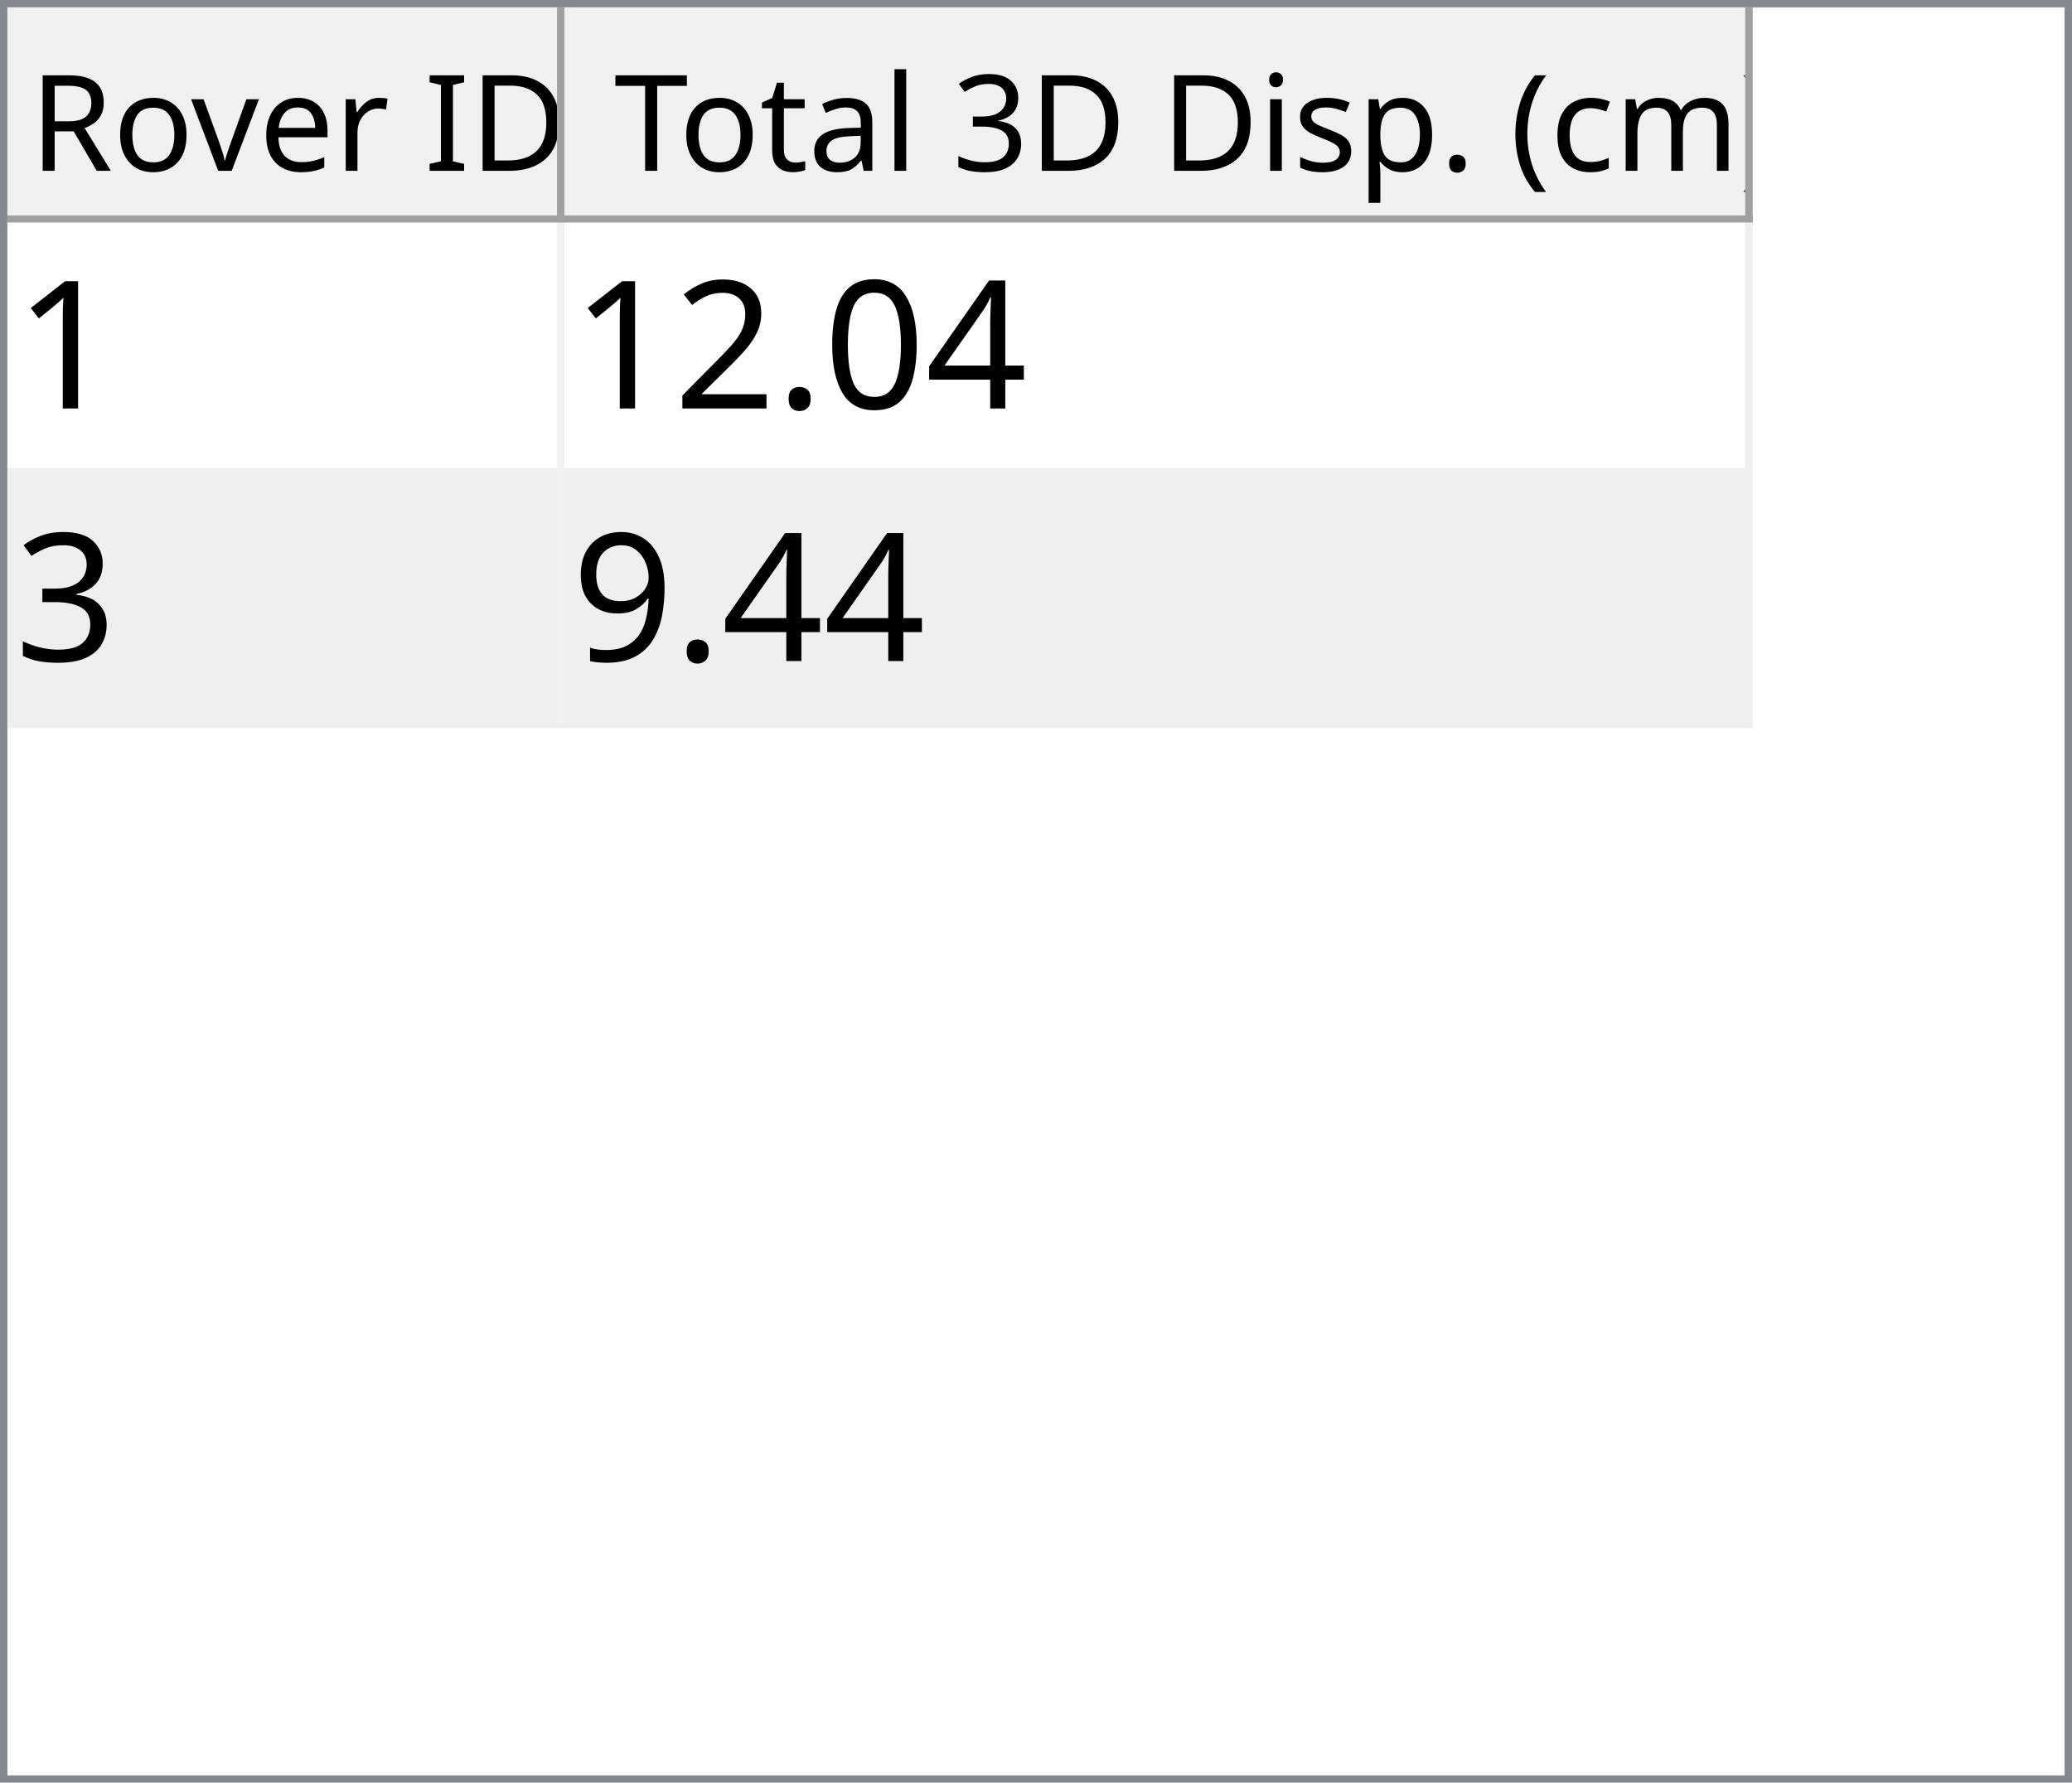
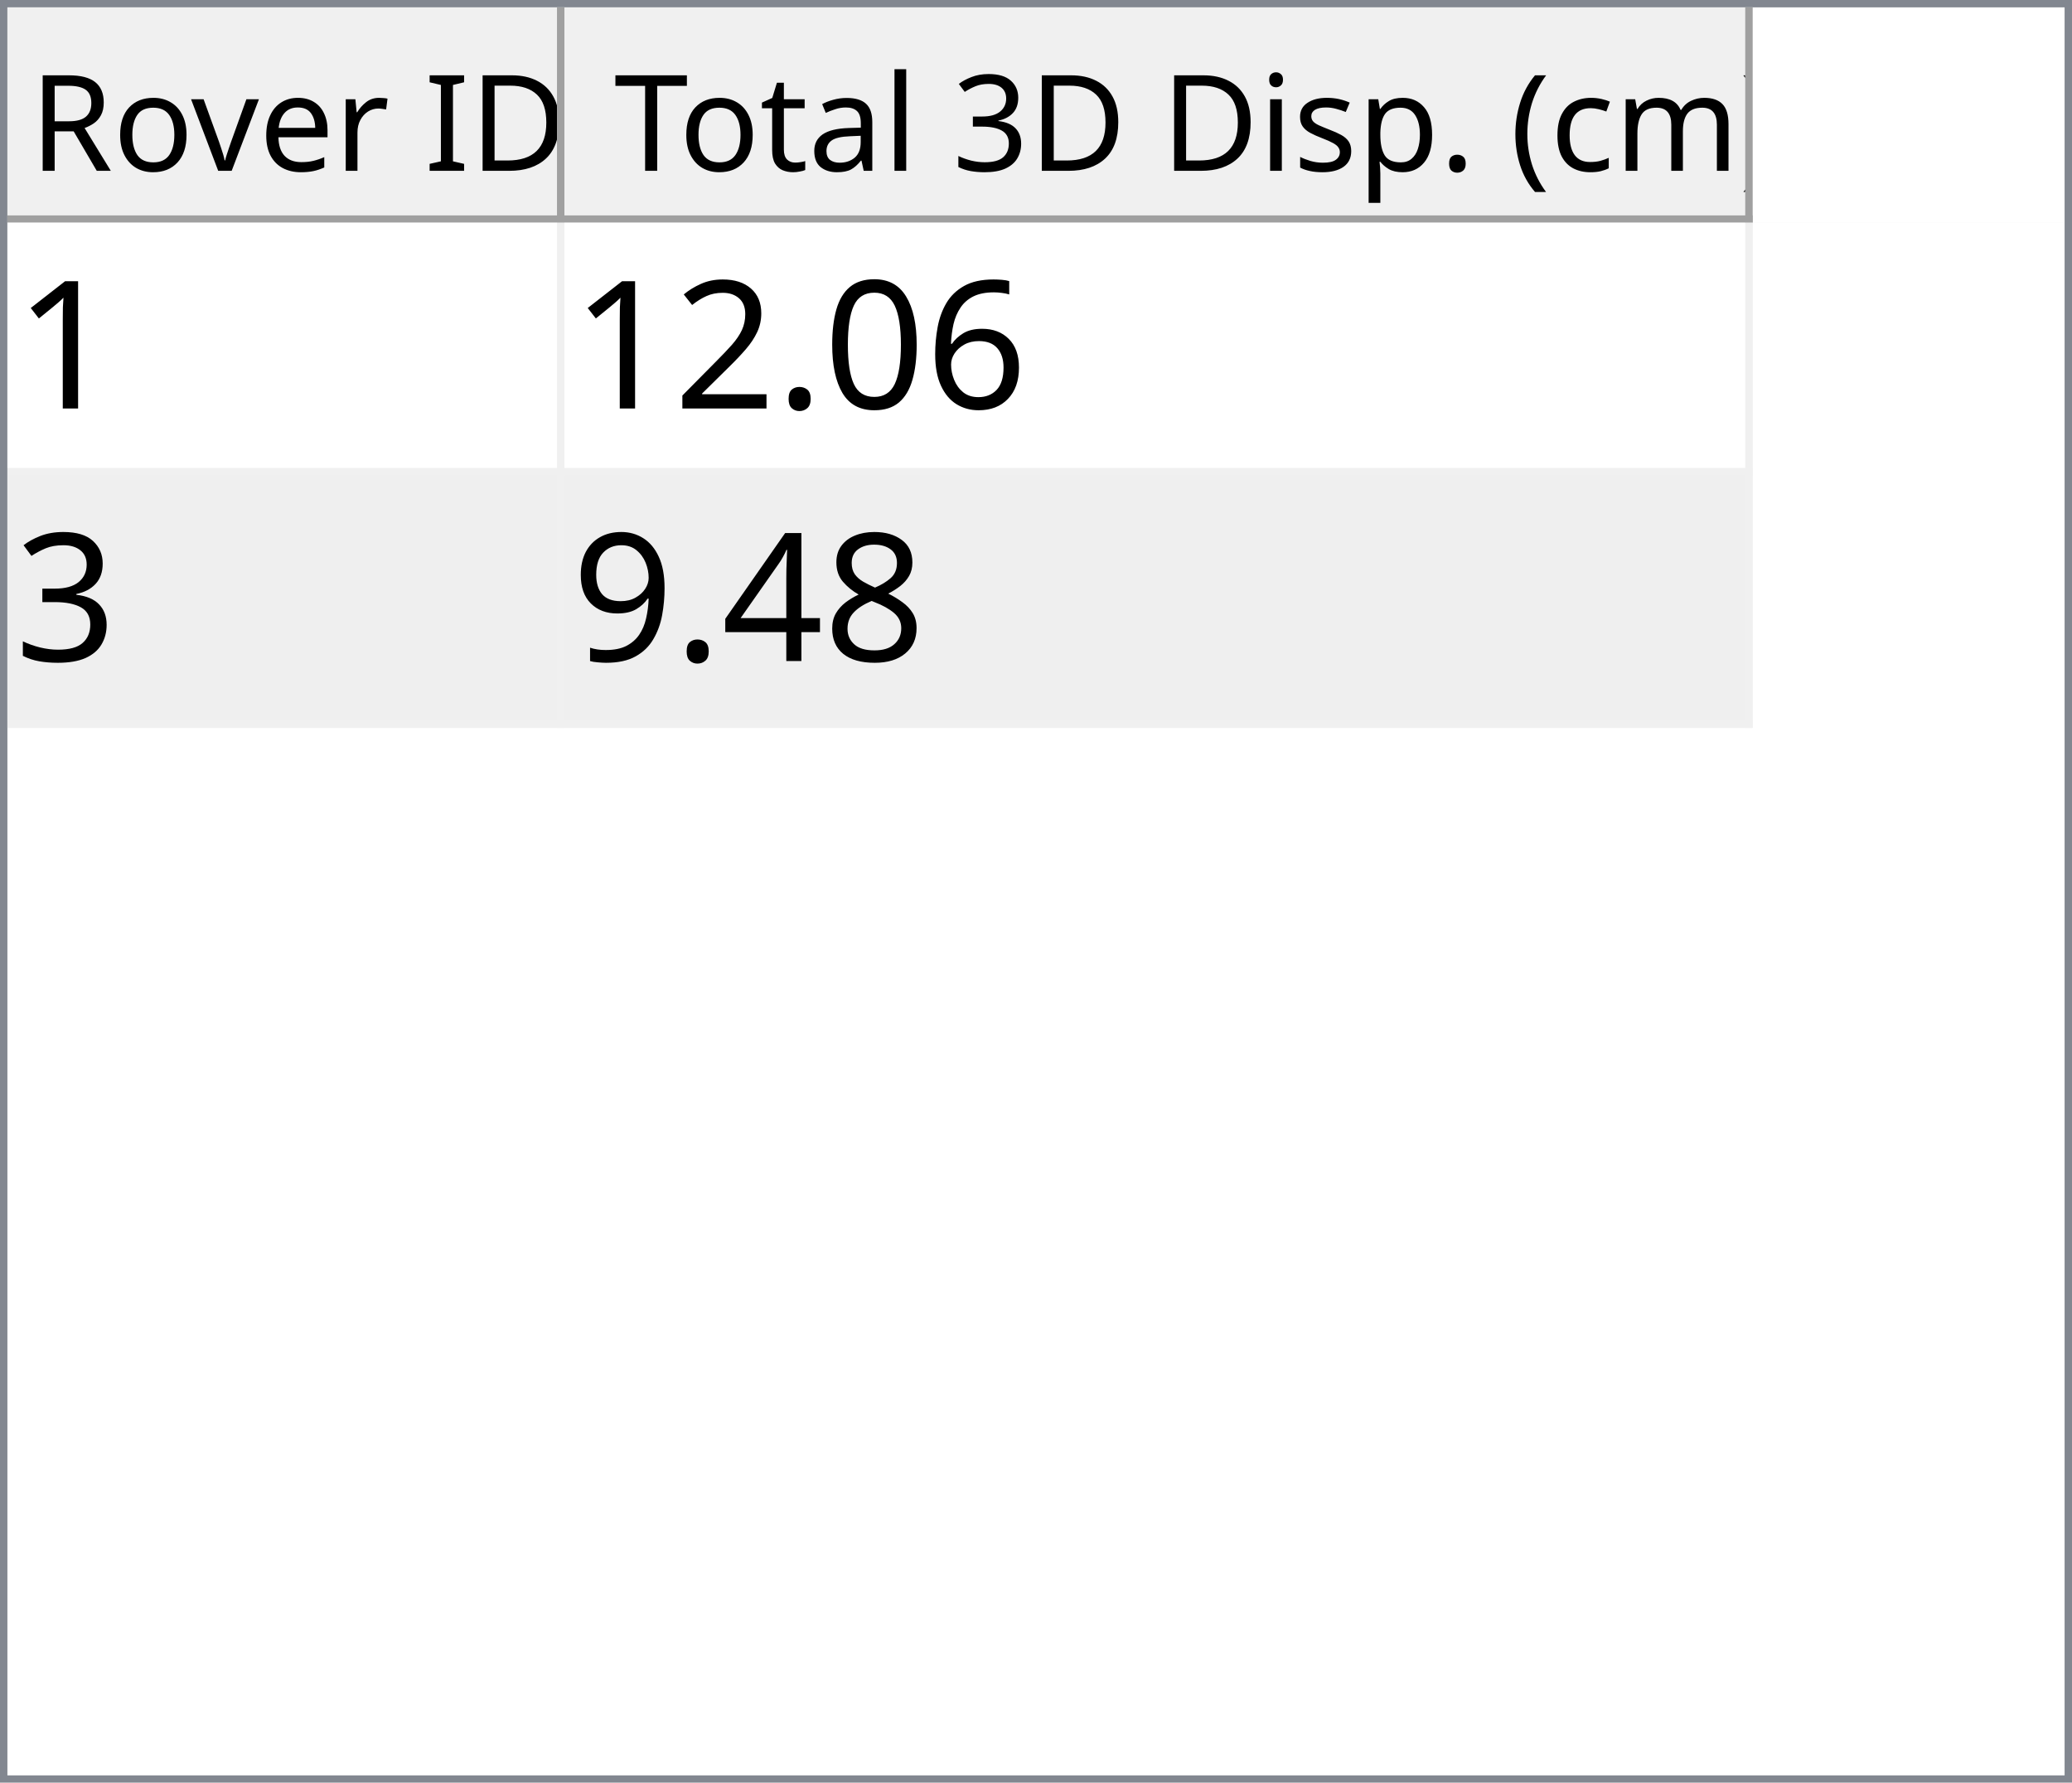
<svg xmlns="http://www.w3.org/2000/svg" style="fill-opacity:1; color-rendering:auto; color-interpolation:auto; text-rendering:auto; stroke:black; stroke-linecap:square; stroke-miterlimit:10; shape-rendering:auto; stroke-opacity:1; fill:black; stroke-dasharray:none; font-weight:normal; stroke-width:1; font-family:'Dialog'; font-style:normal; stroke-linejoin:miter; font-size:12px; stroke-dashoffset:0; image-rendering:auto;" width="279" height="240">
  <defs id="genericDefs" />
  <g>
    <defs id="defs1">
      <clipPath clipPathUnits="userSpaceOnUse" id="clipPath1">
        <path d="M0 0 L279 0 L279 240 L0 240 L0 0 Z" />
      </clipPath>
      <clipPath clipPathUnits="userSpaceOnUse" id="clipPath2">
        <path d="M0 0 L0 240 L279 240 L279 0 Z" />
      </clipPath>
      <clipPath clipPathUnits="userSpaceOnUse" id="clipPath3">
        <path d="M0 0 L0 29 L277 29 L277 0 Z" />
      </clipPath>
      <clipPath clipPathUnits="userSpaceOnUse" id="clipPath4">
        <path d="M0 0 L0 29 L75 29 L75 0 Z" />
      </clipPath>
      <clipPath clipPathUnits="userSpaceOnUse" id="clipPath5">
        <path d="M1 1 L1 28 L74 28 L74 1 Z" />
      </clipPath>
      <clipPath clipPathUnits="userSpaceOnUse" id="clipPath6">
        <path d="M0 0 L0 27 L73 27 L73 0 Z" />
      </clipPath>
      <clipPath clipPathUnits="userSpaceOnUse" id="clipPath7">
        <path d="M-0.5 -0.5 L-0.5 28.5 L74.5 28.5 L74.5 -0.5 Z" />
      </clipPath>
      <clipPath clipPathUnits="userSpaceOnUse" id="clipPath8">
        <path d="M0 0 L0 29 L160 29 L160 0 Z" />
      </clipPath>
      <clipPath clipPathUnits="userSpaceOnUse" id="clipPath9">
        <path d="M1 1 L1 28 L159 28 L159 1 Z" />
      </clipPath>
      <clipPath clipPathUnits="userSpaceOnUse" id="clipPath10">
        <path d="M0 0 L0 27 L158 27 L158 0 Z" />
      </clipPath>
      <clipPath clipPathUnits="userSpaceOnUse" id="clipPath11">
        <path d="M-0.5 -0.5 L-0.5 28.5 L159.5 28.5 L159.5 -0.5 Z" />
      </clipPath>
      <clipPath clipPathUnits="userSpaceOnUse" id="clipPath12">
        <path d="M0 0 L0 209 L277 209 L277 0 Z" />
      </clipPath>
      <clipPath clipPathUnits="userSpaceOnUse" id="clipPath13">
        <path d="M0 0 L0 68 L235 68 L235 0 Z" />
      </clipPath>
      <clipPath clipPathUnits="userSpaceOnUse" id="clipPath14">
        <path d="M-0.5 -0.5 L-0.5 67.5 L234.5 67.5 L234.5 -0.5 Z" />
      </clipPath>
      <clipPath clipPathUnits="userSpaceOnUse" id="clipPath15">
        <path d="M0 0 L0 33 L74 33 L74 0 Z" />
      </clipPath>
      <clipPath clipPathUnits="userSpaceOnUse" id="clipPath16">
        <path d="M0 0 L0 33 L159 33 L159 0 Z" />
      </clipPath>
      <font horiz-adv-x="64.551" id="font1">
        <font-face ascent="107.91" descent="25.098" units-per-em="100" style="font-style:normal; font-family:Segoe UI; font-weight:normal;" />
        <missing-glyph horiz-adv-x="64.551" d="M8.109 0 L8.109 68.266 L56.453 68.266 L56.453 0 L8.109 0 ZM15.328 7.234 L49.219 7.234 L49.219 61.031 L15.328 61.031 L15.328 7.234 Z" />
        <glyph unicode="D" horiz-adv-x="70.117" d="M9.188 0 L9.188 70.016 L28.516 70.016 Q65.531 70.016 65.531 35.891 Q65.531 19.672 55.25 9.836 Q44.969 0 27.734 0 L9.188 0 ZM17.391 62.594 L17.391 7.422 L27.828 7.422 Q41.609 7.422 49.273 14.797 Q56.938 22.172 56.938 35.688 Q56.938 62.594 28.328 62.594 L17.391 62.594 Z" />
        <glyph unicode="I" horiz-adv-x="26.611" d="M17.391 0 L9.188 0 L9.188 70.016 L17.391 70.016 L17.391 0 Z" />
        <glyph unicode=" " horiz-adv-x="27.393" d="" />
        <glyph unicode="r" horiz-adv-x="34.766" d="M34.188 41.891 Q32.078 43.5 28.125 43.5 Q23 43.5 19.555 38.672 Q16.109 33.844 16.109 25.484 L16.109 0 L8.109 0 L8.109 50 L16.109 50 L16.109 39.703 L16.312 39.703 Q18.016 44.969 21.531 47.922 Q25.047 50.875 29.391 50.875 Q32.516 50.875 34.188 50.203 L34.188 41.891 Z" />
        <glyph unicode="e" horiz-adv-x="52.295" d="M48.297 23 L12.984 23 Q13.188 14.656 17.484 10.109 Q21.781 5.562 29.297 5.562 Q37.75 5.562 44.828 11.141 L44.828 3.609 Q38.234 -1.172 27.391 -1.172 Q16.797 -1.172 10.742 5.641 Q4.688 12.453 4.688 24.812 Q4.688 36.469 11.305 43.82 Q17.922 51.172 27.734 51.172 Q37.547 51.172 42.922 44.828 Q48.297 38.484 48.297 27.203 L48.297 23 ZM40.094 29.781 Q40.047 36.719 36.75 40.578 Q33.453 44.438 27.594 44.438 Q21.922 44.438 17.969 40.383 Q14.016 36.328 13.094 29.781 L40.094 29.781 Z" />
        <glyph unicode="v" horiz-adv-x="47.9" d="M47.406 50 L27.484 0 L19.625 0 L0.688 50 L9.469 50 L22.172 13.672 Q23.578 9.672 23.922 6.688 L24.125 6.688 Q24.609 10.453 25.688 13.484 L38.969 50 L47.406 50 Z" />
        <glyph unicode="o" horiz-adv-x="58.594" d="M29 -1.172 Q17.922 -1.172 11.305 5.836 Q4.688 12.844 4.688 24.422 Q4.688 37.016 11.57 44.094 Q18.453 51.172 30.172 51.172 Q41.359 51.172 47.633 44.289 Q53.906 37.406 53.906 25.203 Q53.906 13.234 47.141 6.031 Q40.375 -1.172 29 -1.172 ZM29.594 44.438 Q21.875 44.438 17.383 39.188 Q12.891 33.938 12.891 24.703 Q12.891 15.828 17.43 10.695 Q21.969 5.562 29.594 5.562 Q37.359 5.562 41.531 10.594 Q45.703 15.625 45.703 24.906 Q45.703 34.281 41.531 39.359 Q37.359 44.438 29.594 44.438 Z" />
        <glyph unicode="R" horiz-adv-x="59.814" d="M59.375 0 L49.609 0 L37.891 19.625 Q36.281 22.359 34.766 24.289 Q33.25 26.219 31.664 27.438 Q30.078 28.656 28.25 29.219 Q26.422 29.781 24.125 29.781 L17.391 29.781 L17.391 0 L9.188 0 L9.188 70.016 L30.078 70.016 Q34.672 70.016 38.555 68.867 Q42.438 67.719 45.289 65.375 Q48.141 63.031 49.758 59.547 Q51.375 56.062 51.375 51.375 Q51.375 47.703 50.273 44.656 Q49.172 41.609 47.148 39.211 Q45.125 36.812 42.266 35.133 Q39.406 33.453 35.844 32.516 L35.844 32.328 Q37.594 31.547 38.891 30.547 Q40.188 29.547 41.359 28.18 Q42.531 26.812 43.68 25.078 Q44.828 23.344 46.234 21.047 L59.375 0 ZM17.391 62.594 L17.391 37.203 L28.516 37.203 Q31.594 37.203 34.203 38.133 Q36.812 39.062 38.719 40.797 Q40.625 42.531 41.703 45.047 Q42.781 47.562 42.781 50.688 Q42.781 56.297 39.141 59.445 Q35.5 62.594 28.609 62.594 L17.391 62.594 Z" />
        <glyph unicode=")" horiz-adv-x="30.176" d="M8.297 -15.922 L1.172 -15.922 Q16.406 2.344 16.406 26.812 Q16.406 51.469 1.078 70.016 L8.297 70.016 Q23.531 52.156 23.531 26.703 Q23.531 1.375 8.297 -15.922 Z" />
        <glyph unicode="m" horiz-adv-x="86.133" d="M79.109 0 L71.094 0 L71.094 28.719 Q71.094 37.016 68.531 40.727 Q65.969 44.438 59.906 44.438 Q54.781 44.438 51.195 39.75 Q47.609 35.062 47.609 28.516 L47.609 0 L39.594 0 L39.594 29.688 Q39.594 44.438 28.219 44.438 Q22.953 44.438 19.531 40.016 Q16.109 35.594 16.109 28.516 L16.109 0 L8.109 0 L8.109 50 L16.109 50 L16.109 42.094 L16.312 42.094 Q21.625 51.172 31.844 51.172 Q36.969 51.172 40.773 48.312 Q44.578 45.453 46 40.828 Q51.562 51.172 62.594 51.172 Q79.109 51.172 79.109 30.812 L79.109 0 Z" />
        <glyph unicode="c" horiz-adv-x="46.191" d="M42.188 2.297 Q36.422 -1.172 28.516 -1.172 Q17.828 -1.172 11.258 5.789 Q4.688 12.75 4.688 23.828 Q4.688 36.188 11.766 43.68 Q18.844 51.172 30.672 51.172 Q37.25 51.172 42.281 48.734 L42.281 40.531 Q36.719 44.438 30.375 44.438 Q22.703 44.438 17.797 38.945 Q12.891 33.453 12.891 24.516 Q12.891 15.719 17.508 10.641 Q22.125 5.562 29.891 5.562 Q36.422 5.562 42.188 9.906 L42.188 2.297 Z" />
        <glyph unicode="(" horiz-adv-x="30.176" d="M29.109 -15.922 L21.969 -15.922 Q6.844 1.375 6.844 26.703 Q6.844 52.156 21.969 70.016 L29.203 70.016 Q13.875 51.469 13.875 26.812 Q13.875 2.344 29.109 -15.922 Z" />
        <glyph unicode="." horiz-adv-x="21.68" d="M10.891 -1.078 Q8.641 -1.078 7.055 0.539 Q5.469 2.156 5.469 4.391 Q5.469 6.641 7.055 8.273 Q8.641 9.906 10.891 9.906 Q13.188 9.906 14.797 8.273 Q16.406 6.641 16.406 4.391 Q16.406 2.156 14.797 0.539 Q13.188 -1.078 10.891 -1.078 Z" />
        <glyph unicode="p" horiz-adv-x="58.789" d="M16.312 7.234 L16.109 7.234 L16.109 -23 L8.109 -23 L8.109 50 L16.109 50 L16.109 41.219 L16.312 41.219 Q22.219 51.172 33.594 51.172 Q43.266 51.172 48.688 44.461 Q54.109 37.75 54.109 26.469 Q54.109 13.922 48 6.375 Q41.891 -1.172 31.297 -1.172 Q21.578 -1.172 16.312 7.234 ZM16.109 27.391 L16.109 20.406 Q16.109 14.203 20.141 9.883 Q24.172 5.562 30.375 5.562 Q37.641 5.562 41.773 11.133 Q45.906 16.703 45.906 26.609 Q45.906 34.969 42.047 39.703 Q38.188 44.438 31.594 44.438 Q24.609 44.438 20.359 39.578 Q16.109 34.719 16.109 27.391 Z" />
        <glyph unicode="s" horiz-adv-x="42.432" d="M5.078 1.812 L5.078 10.406 Q11.625 5.562 19.484 5.562 Q30.031 5.562 30.031 12.594 Q30.031 14.594 29.125 15.992 Q28.219 17.391 26.68 18.461 Q25.141 19.531 23.07 20.383 Q21 21.234 18.609 22.172 Q15.281 23.484 12.766 24.828 Q10.25 26.172 8.57 27.859 Q6.891 29.547 6.031 31.695 Q5.172 33.844 5.172 36.719 Q5.172 40.234 6.789 42.945 Q8.406 45.656 11.086 47.484 Q13.766 49.312 17.211 50.242 Q20.656 51.172 24.312 51.172 Q30.812 51.172 35.938 48.922 L35.938 40.828 Q30.422 44.438 23.25 44.438 Q21 44.438 19.195 43.922 Q17.391 43.406 16.094 42.477 Q14.797 41.547 14.086 40.258 Q13.375 38.969 13.375 37.406 Q13.375 35.453 14.086 34.133 Q14.797 32.812 16.164 31.789 Q17.531 30.766 19.484 29.938 Q21.438 29.109 23.922 28.125 Q27.25 26.859 29.883 25.516 Q32.516 24.172 34.375 22.484 Q36.234 20.797 37.234 18.602 Q38.234 16.406 38.234 13.375 Q38.234 9.672 36.602 6.938 Q34.969 4.203 32.234 2.398 Q29.5 0.594 25.93 -0.289 Q22.359 -1.172 18.453 -1.172 Q10.75 -1.172 5.078 1.812 Z" />
        <glyph unicode="i" horiz-adv-x="24.219" d="M12.203 62.703 Q10.062 62.703 8.547 64.164 Q7.031 65.625 7.031 67.875 Q7.031 70.125 8.547 71.609 Q10.062 73.094 12.203 73.094 Q14.406 73.094 15.945 71.609 Q17.484 70.125 17.484 67.875 Q17.484 65.719 15.945 64.211 Q14.406 62.703 12.203 62.703 ZM16.109 0 L8.109 0 L8.109 50 L16.109 50 L16.109 0 Z" />
        <glyph unicode="3" horiz-adv-x="53.906" d="M46.531 19.828 Q46.531 15.094 44.75 11.211 Q42.969 7.328 39.719 4.57 Q36.469 1.812 31.93 0.297 Q27.391 -1.219 21.922 -1.219 Q11.922 -1.219 6 2.594 L6 11.188 Q13.094 5.609 22.219 5.609 Q25.875 5.609 28.828 6.539 Q31.781 7.469 33.906 9.227 Q36.031 10.984 37.18 13.477 Q38.328 15.969 38.328 19.094 Q38.328 32.812 18.797 32.812 L12.984 32.812 L12.984 39.594 L18.5 39.594 Q35.797 39.594 35.797 52.484 Q35.797 64.406 22.609 64.406 Q15.188 64.406 8.688 59.422 L8.688 67.188 Q15.375 71.188 24.609 71.188 Q29 71.188 32.57 69.969 Q36.141 68.75 38.68 66.555 Q41.219 64.359 42.609 61.281 Q44 58.203 44 54.5 Q44 40.672 30.031 36.719 L30.031 36.531 Q33.594 36.141 36.625 34.797 Q39.656 33.453 41.852 31.305 Q44.047 29.156 45.289 26.25 Q46.531 23.344 46.531 19.828 Z" />
        <glyph unicode="l" horiz-adv-x="24.219" d="M16.109 0 L8.109 0 L8.109 74.031 L16.109 74.031 L16.109 0 Z" />
        <glyph unicode="a" horiz-adv-x="50.879" d="M43.891 0 L35.891 0 L35.891 7.812 L35.688 7.812 Q30.469 -1.172 20.312 -1.172 Q12.844 -1.172 8.617 2.781 Q4.391 6.734 4.391 13.281 Q4.391 27.297 20.906 29.594 L35.891 31.688 Q35.891 44.438 25.594 44.438 Q16.547 44.438 9.281 38.281 L9.281 46.484 Q16.656 51.172 26.266 51.172 Q43.891 51.172 43.891 32.516 L43.891 0 ZM35.891 25.297 L23.828 23.641 Q18.266 22.859 15.43 20.875 Q12.594 18.891 12.594 13.875 Q12.594 10.203 15.211 7.883 Q17.828 5.562 22.172 5.562 Q28.125 5.562 32.008 9.742 Q35.891 13.922 35.891 20.312 L35.891 25.297 Z" />
        <glyph unicode="t" horiz-adv-x="33.887" d="M31.297 0.484 Q28.469 -1.078 23.828 -1.078 Q10.688 -1.078 10.688 13.578 L10.688 43.172 L2.094 43.172 L2.094 50 L10.688 50 L10.688 62.203 L18.703 64.797 L18.703 50 L31.297 50 L31.297 43.172 L18.703 43.172 L18.703 14.984 Q18.703 9.969 20.414 7.82 Q22.125 5.672 26.078 5.672 Q29.109 5.672 31.297 7.328 L31.297 0.484 Z" />
        <glyph unicode="T" horiz-adv-x="52.393" d="M50.594 62.594 L30.375 62.594 L30.375 0 L22.172 0 L22.172 62.594 L2 62.594 L2 70.016 L50.594 70.016 L50.594 62.594 Z" />
      </font>
      <font horiz-adv-x="75.0" id="font2">
        <font-face ascent="100.537" descent="21.973" units-per-em="100" style="font-style:normal; font-family:sans-serif; font-weight:normal;" />
        <missing-glyph horiz-adv-x="75.0" d="M12.5 0 L12.5 62.5 L62.5 62.5 L62.5 0 L12.5 0 ZM14.062 1.562 L60.938 1.562 L60.938 60.938 L14.062 60.938 L14.062 1.562 Z" />
        <glyph unicode="1" horiz-adv-x="55.615" d="M37.25 0 L28.469 0 L28.469 56 Q25.297 52.984 20.141 49.953 Q14.984 46.922 10.891 45.406 L10.891 53.906 Q18.266 57.375 23.781 62.305 Q29.297 67.234 31.594 71.875 L37.25 71.875 L37.25 0 Z" />
-         <glyph unicode="4" horiz-adv-x="55.615" d="M32.328 0 L32.328 17.141 L1.266 17.141 L1.266 25.203 L33.938 71.578 L41.109 71.578 L41.109 25.203 L50.781 25.203 L50.781 17.141 L41.109 17.141 L41.109 0 L32.328 0 ZM32.328 25.203 L32.328 57.469 L9.906 25.203 L32.328 25.203 Z" />
+         <glyph unicode="6" horiz-adv-x="55.615" d="M49.75 54.047 L41.016 53.375 Q39.844 58.547 37.703 60.891 Q34.125 64.656 28.906 64.656 Q24.703 64.656 21.531 62.312 Q17.391 59.281 14.992 53.469 Q12.594 47.656 12.5 36.922 Q15.672 41.75 20.266 44.094 Q24.859 46.438 29.891 46.438 Q38.672 46.438 44.852 39.969 Q51.031 33.5 51.031 23.25 Q51.031 16.5 48.125 10.719 Q45.219 4.938 40.141 1.859 Q35.062 -1.219 28.609 -1.219 Q17.625 -1.219 10.695 6.859 Q3.766 14.938 3.766 33.5 Q3.766 54.25 11.422 63.672 Q18.109 71.875 29.438 71.875 Q37.891 71.875 43.289 67.141 Q48.688 62.406 49.75 54.047 ZM13.875 23.188 Q13.875 18.656 15.797 14.508 Q17.719 10.359 21.188 8.18 Q24.656 6 28.469 6 Q34.031 6 38.039 10.492 Q42.047 14.984 42.047 22.703 Q42.047 30.125 38.086 34.398 Q34.125 38.672 28.125 38.672 Q22.172 38.672 18.023 34.398 Q13.875 30.125 13.875 23.188 Z" />
        <glyph unicode="0" horiz-adv-x="55.615" d="M4.156 35.297 Q4.156 48 6.766 55.742 Q9.375 63.484 14.523 67.68 Q19.672 71.875 27.484 71.875 Q33.25 71.875 37.594 69.555 Q41.938 67.234 44.773 62.867 Q47.609 58.5 49.219 52.227 Q50.828 45.953 50.828 35.297 Q50.828 22.703 48.242 14.969 Q45.656 7.234 40.508 3.008 Q35.359 -1.219 27.484 -1.219 Q17.141 -1.219 11.234 6.203 Q4.156 15.141 4.156 35.297 ZM13.188 35.297 Q13.188 17.672 17.312 11.836 Q21.438 6 27.484 6 Q33.547 6 37.672 11.859 Q41.797 17.719 41.797 35.297 Q41.797 52.984 37.672 58.789 Q33.547 64.594 27.391 64.594 Q21.344 64.594 17.719 59.469 Q13.188 52.938 13.188 35.297 Z" />
        <glyph unicode="." horiz-adv-x="27.783" d="M9.078 0 L9.078 10.016 L19.094 10.016 L19.094 0 L9.078 0 Z" />
        <glyph unicode="2" horiz-adv-x="55.615" d="M50.344 8.453 L50.344 0 L3.031 0 Q2.938 3.172 4.047 6.109 Q5.859 10.938 9.836 15.625 Q13.812 20.312 21.344 26.469 Q33.016 36.031 37.117 41.625 Q41.219 47.219 41.219 52.203 Q41.219 57.422 37.477 61.008 Q33.734 64.594 27.734 64.594 Q21.391 64.594 17.578 60.789 Q13.766 56.984 13.719 50.25 L4.688 51.172 Q5.609 61.281 11.664 66.578 Q17.719 71.875 27.938 71.875 Q38.234 71.875 44.242 66.164 Q50.25 60.453 50.25 52 Q50.25 47.703 48.492 43.555 Q46.734 39.406 42.656 34.812 Q38.578 30.219 29.109 22.219 Q21.188 15.578 18.945 13.211 Q16.703 10.844 15.234 8.453 L50.344 8.453 Z" />
        <glyph unicode="3" horiz-adv-x="55.615" d="M4.203 18.891 L12.984 20.062 Q14.5 12.594 18.141 9.297 Q21.781 6 27 6 Q33.203 6 37.477 10.297 Q41.75 14.594 41.75 20.953 Q41.75 27 37.797 30.93 Q33.844 34.859 27.734 34.859 Q25.25 34.859 21.531 33.891 L22.516 41.609 Q23.391 41.5 23.922 41.5 Q29.547 41.5 34.039 44.43 Q38.531 47.359 38.531 53.469 Q38.531 58.297 35.258 61.477 Q31.984 64.656 26.812 64.656 Q21.688 64.656 18.266 61.43 Q14.844 58.203 13.875 51.766 L5.078 53.328 Q6.688 62.156 12.398 67.016 Q18.109 71.875 26.609 71.875 Q32.469 71.875 37.398 69.359 Q42.328 66.844 44.945 62.5 Q47.562 58.156 47.562 53.266 Q47.562 48.641 45.07 44.828 Q42.578 41.016 37.703 38.766 Q44.047 37.312 47.562 32.695 Q51.078 28.078 51.078 21.141 Q51.078 11.766 44.242 5.25 Q37.406 -1.266 26.953 -1.266 Q17.531 -1.266 11.305 4.352 Q5.078 9.969 4.203 18.891 Z" />
+         <glyph unicode="8" horiz-adv-x="55.615" d="M17.672 38.812 Q12.203 40.828 9.57 44.539 Q6.938 48.25 6.938 53.422 Q6.938 61.234 12.555 66.555 Q18.172 71.875 27.484 71.875 Q36.859 71.875 42.578 66.43 Q48.297 60.984 48.297 53.172 Q48.297 48.188 45.68 44.508 Q43.062 40.828 37.75 38.812 Q44.344 36.672 47.781 31.883 Q51.219 27.094 51.219 20.453 Q51.219 11.281 44.727 5.031 Q38.234 -1.219 27.641 -1.219 Q17.047 -1.219 10.547 5.055 Q4.047 11.328 4.047 20.703 Q4.047 27.688 7.594 32.398 Q11.141 37.109 17.672 38.812 ZM15.922 53.719 Q15.922 48.641 19.195 45.414 Q22.469 42.188 27.688 42.188 Q32.766 42.188 36.016 45.383 Q39.266 48.578 39.266 53.219 Q39.266 58.062 35.914 61.359 Q32.562 64.656 27.594 64.656 Q22.562 64.656 19.242 61.43 Q15.922 58.203 15.922 53.719 ZM13.094 20.656 Q13.094 16.891 14.875 13.375 Q16.656 9.859 20.172 7.93 Q23.688 6 27.734 6 Q34.031 6 38.133 10.055 Q42.234 14.109 42.234 20.359 Q42.234 26.703 38.016 30.859 Q33.797 35.016 27.438 35.016 Q21.234 35.016 17.164 30.914 Q13.094 26.812 13.094 20.656 Z" />
+         <glyph unicode="4" horiz-adv-x="55.615" d="M32.328 0 L32.328 17.141 L1.266 17.141 L1.266 25.203 L33.938 71.578 L41.109 71.578 L41.109 25.203 L50.781 25.203 L50.781 17.141 L41.109 17.141 L41.109 0 L32.328 0 ZM32.328 25.203 L32.328 57.469 L9.906 25.203 L32.328 25.203 Z" />
        <glyph unicode="9" horiz-adv-x="55.615" d="M5.469 16.547 L13.922 17.328 Q14.984 11.375 18.016 8.688 Q21.047 6 25.781 6 Q29.828 6 32.883 7.859 Q35.938 9.719 37.891 12.82 Q39.844 15.922 41.164 21.195 Q42.484 26.469 42.484 31.938 Q42.484 32.516 42.438 33.688 Q39.797 29.5 35.234 26.883 Q30.672 24.266 25.344 24.266 Q16.453 24.266 10.305 30.711 Q4.156 37.156 4.156 47.703 Q4.156 58.594 10.578 65.234 Q17 71.875 26.656 71.875 Q33.641 71.875 39.43 68.117 Q45.219 64.359 48.219 57.398 Q51.219 50.438 51.219 37.25 Q51.219 23.531 48.242 15.406 Q45.266 7.281 39.383 3.031 Q33.5 -1.219 25.594 -1.219 Q17.188 -1.219 11.867 3.445 Q6.547 8.109 5.469 16.547 ZM41.453 48.141 Q41.453 55.719 37.43 60.156 Q33.406 64.594 27.734 64.594 Q21.875 64.594 17.531 59.812 Q13.188 55.031 13.188 47.406 Q13.188 40.578 17.312 36.305 Q21.438 32.031 27.484 32.031 Q33.594 32.031 37.523 36.305 Q41.453 40.578 41.453 48.141 Z" />
      </font>
    </defs>
    <g style="fill:white; stroke:white;">
      <rect x="0" y="0" width="279" style="clip-path:url(#clipPath1); stroke:none;" height="240" />
    </g>
    <g style="fill:white; text-rendering:optimizeSpeed; color-rendering:optimizeSpeed; image-rendering:optimizeSpeed; shape-rendering:crispEdges; stroke:white; color-interpolation:sRGB;">
      <rect x="0" width="279" height="240" y="0" style="stroke:none;" />
      <path style="stroke:none;" d="M0 240 L279 240 L279 0 L0 0 Z" />
    </g>
    <g style="fill:rgb(240,240,240); font-size:18px; font-family:'Segoe UI'; stroke:rgb(240,240,240);">
      <rect x="0" y="0" width="279" style="clip-path:url(#clipPath2); stroke:none;" height="240" />
    </g>
    <g style="fill:rgb(130,135,144); font-size:18px; font-family:'Segoe UI'; stroke:rgb(130,135,144);">
      <path d="M0 0 L279 0 L279 240 L0 240 L0 0 ZM1 1 L278 1 L278 239 L1 239 L1 1 Z" style="fill-rule:evenodd; clip-path:url(#clipPath2); stroke:none;" />
    </g>
    <g style="fill:white; font-size:18px; font-family:'Segoe UI'; stroke:white;" transform="translate(1,1)">
      <rect x="0" y="0" width="277" style="clip-path:url(#clipPath3); stroke:none;" height="29" />
    </g>
    <g style="fill:rgb(240,240,240); font-size:18px; font-family:'Segoe UI'; stroke:rgb(240,240,240);" transform="translate(1,1)">
      <rect x="0" y="0" width="75" style="clip-path:url(#clipPath4); stroke:none;" height="29" />
    </g>
    <g style="font-family:'Segoe UI'; font-size:18px;" transform="translate(2,2)">
      <text x="2" xml:space="preserve" y="21" style="clip-path:url(#clipPath6); stroke:none;">Rover ID</text>
    </g>
    <g transform="translate(1.5,1.5)" style="fill:rgb(160,160,160); font-size:18px; font-family:'Segoe UI'; stroke:rgb(160,160,160); stroke-linejoin:bevel;">
      <line x1="74" x2="74" y1="0" style="fill:none; clip-path:url(#clipPath7);" y2="28" />
    </g>
    <g transform="matrix(1,0,0,1,1,1) translate(0.5,0.5)" style="fill:rgb(160,160,160); font-size:18px; font-family:'Segoe UI'; stroke:rgb(160,160,160); stroke-linejoin:bevel;">
      <line x1="0" x2="74" y1="28" style="fill:none; clip-path:url(#clipPath7);" y2="28" />
    </g>
    <g style="fill:rgb(240,240,240); font-size:18px; font-family:'Segoe UI'; stroke:rgb(240,240,240);" transform="translate(76,1)">
      <rect x="0" y="0" width="160" style="clip-path:url(#clipPath8); stroke:none;" height="29" />
    </g>
    <g style="font-family:'Segoe UI'; font-size:18px;" transform="translate(77,2)">
      <text x="1" xml:space="preserve" y="21" style="clip-path:url(#clipPath10); stroke:none;"> Total 3D Disp. (cm)</text>
    </g>
    <g transform="translate(76.5,1.5)" style="fill:rgb(160,160,160); font-size:18px; font-family:'Segoe UI'; stroke:rgb(160,160,160); stroke-linejoin:bevel;">
      <line x1="159" x2="159" y1="0" style="fill:none; clip-path:url(#clipPath11);" y2="28" />
    </g>
    <g transform="matrix(1,0,0,1,76,1) translate(0.5,0.5)" style="fill:rgb(160,160,160); font-size:18px; font-family:'Segoe UI'; stroke:rgb(160,160,160); stroke-linejoin:bevel;">
      <line x1="0" x2="159" y1="28" style="fill:none; clip-path:url(#clipPath11);" y2="28" />
    </g>
    <g style="fill:white; font-size:18px; font-family:'Segoe UI'; stroke:white;" transform="translate(1,30)">
      <rect x="0" y="0" width="277" style="clip-path:url(#clipPath12); stroke:none;" height="209" />
    </g>
    <g style="fill:rgb(240,240,240); font-size:24px; font-family:sans-serif; stroke:rgb(240,240,240);" transform="translate(1,30)">
      <rect x="0" y="0" width="235" style="clip-path:url(#clipPath13); stroke:none;" height="68" />
      <line transform="translate(0.5,0.5)" x1="0" x2="234" y1="33" style="clip-path:url(#clipPath14); fill:none; stroke-linejoin:bevel;" y2="33" />
    </g>
    <g transform="matrix(1,0,0,1,1,30) translate(0.5,0.5)" style="fill:rgb(240,240,240); font-size:24px; font-family:sans-serif; stroke:rgb(240,240,240); stroke-linejoin:bevel;">
      <line x1="0" x2="234" y1="67" style="fill:none; clip-path:url(#clipPath14);" y2="67" />
    </g>
    <g transform="matrix(1,0,0,1,1,30) translate(0.5,0.5)" style="fill:rgb(240,240,240); font-size:24px; font-family:sans-serif; stroke:rgb(240,240,240); stroke-linejoin:bevel;">
      <line x1="74" x2="74" y1="0" style="fill:none; clip-path:url(#clipPath14);" y2="67" />
    </g>
    <g transform="matrix(1,0,0,1,1,30) translate(0.5,0.5)" style="fill:rgb(240,240,240); font-size:24px; font-family:sans-serif; stroke:rgb(240,240,240); stroke-linejoin:bevel;">
      <line x1="234" x2="234" y1="0" style="fill:none; clip-path:url(#clipPath14);" y2="67" />
    </g>
    <g style="fill:white; font-size:24px; font-family:sans-serif; stroke:white;" transform="matrix(1,0,0,1,1,30)">
      <rect x="0" y="0" width="74" style="clip-path:url(#clipPath15); stroke:none;" height="33" />
      <text x="1" y="25" style="fill:black; clip-path:url(#clipPath15); stroke:none;" xml:space="preserve">1</text>
    </g>
    <g style="fill:white; font-size:24px; font-family:sans-serif; stroke:white;" transform="matrix(1,0,0,1,1,30) translate(75,0)">
      <rect x="0" y="0" width="159" style="clip-path:url(#clipPath16); stroke:none;" height="33" />
-       <text x="1" y="25" style="fill:black; clip-path:url(#clipPath16); stroke:none;" xml:space="preserve">12.04</text>
+       <text x="1" y="25" style="fill:black; clip-path:url(#clipPath16); stroke:none;" xml:space="preserve">12.06</text>
    </g>
    <g style="fill:rgb(239,239,239); font-size:24px; font-family:sans-serif; stroke:rgb(239,239,239);" transform="matrix(1,0,0,1,1,30) translate(0,34)">
      <rect x="0" y="0" width="74" style="clip-path:url(#clipPath15); stroke:none;" height="33" />
      <text x="1" y="25" style="fill:black; clip-path:url(#clipPath15); stroke:none;" xml:space="preserve">3</text>
    </g>
    <g style="fill:rgb(239,239,239); font-size:24px; font-family:sans-serif; stroke:rgb(239,239,239);" transform="matrix(1,0,0,1,1,30) translate(75,34)">
      <rect x="0" y="0" width="159" style="clip-path:url(#clipPath16); stroke:none;" height="33" />
-       <text x="1" y="25" style="fill:black; clip-path:url(#clipPath16); stroke:none;" xml:space="preserve">9.44</text>
+       <text x="1" y="25" style="fill:black; clip-path:url(#clipPath16); stroke:none;" xml:space="preserve">9.48</text>
    </g>
  </g>
</svg>
